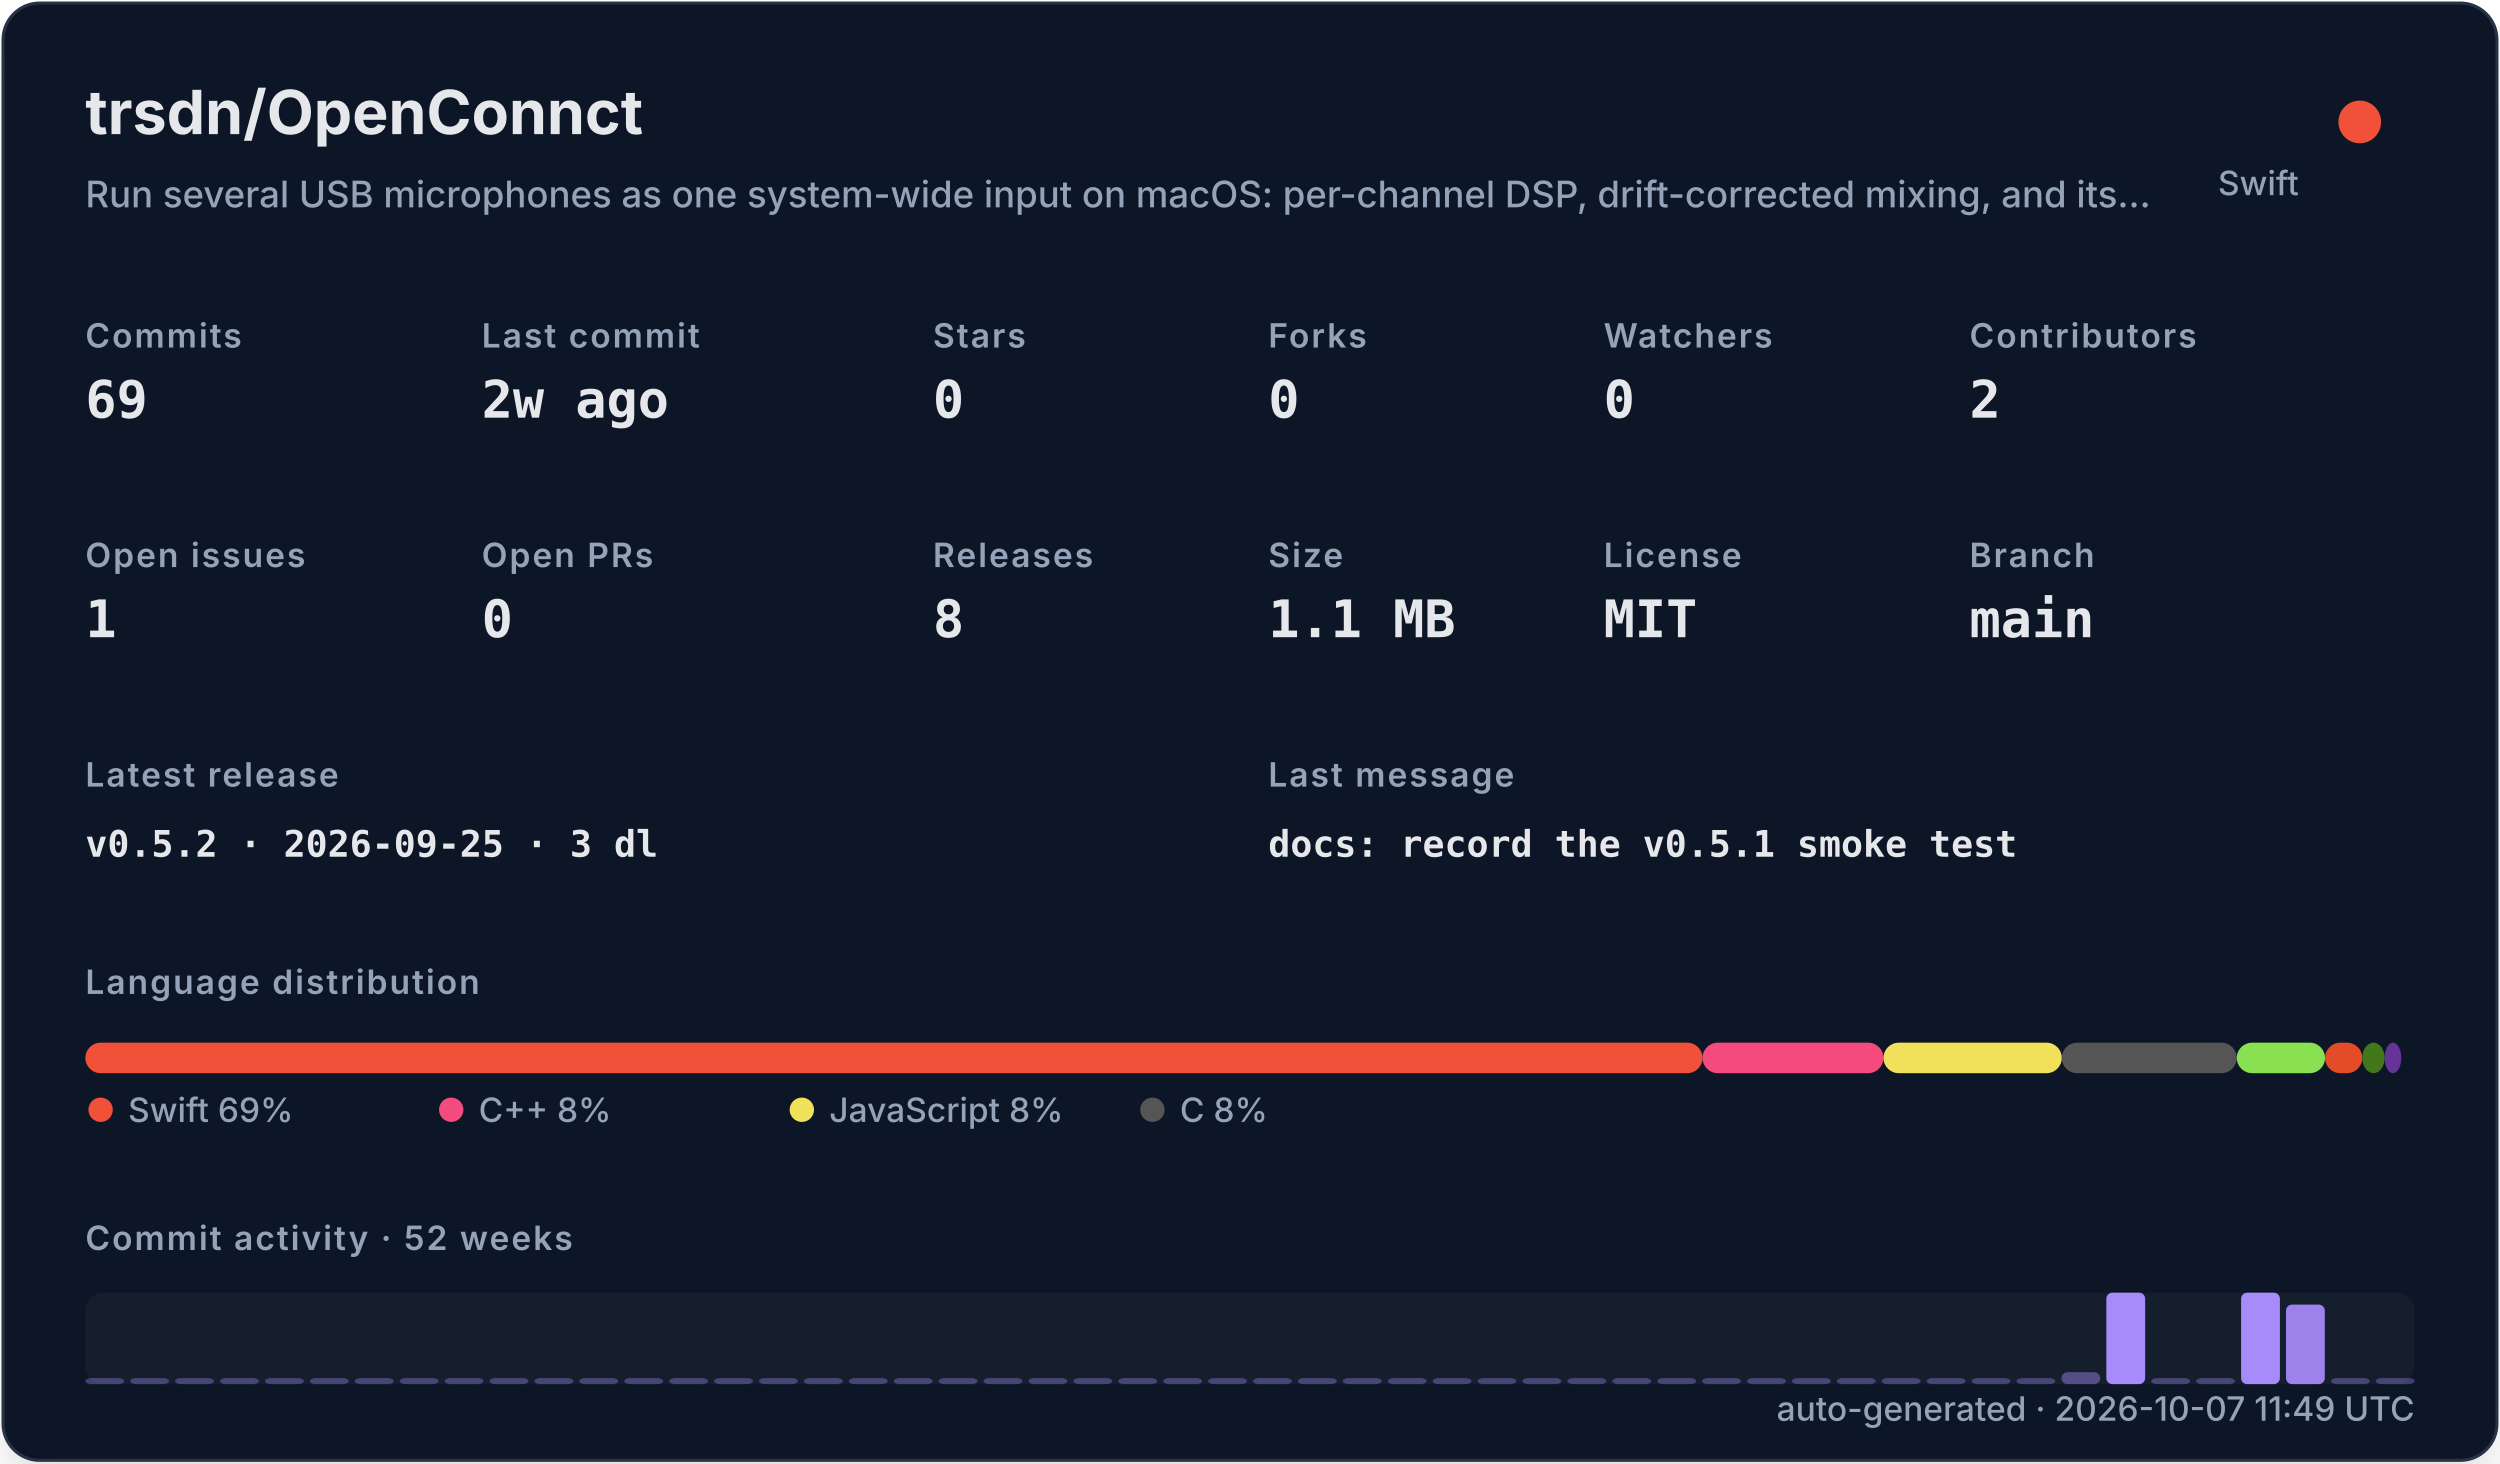
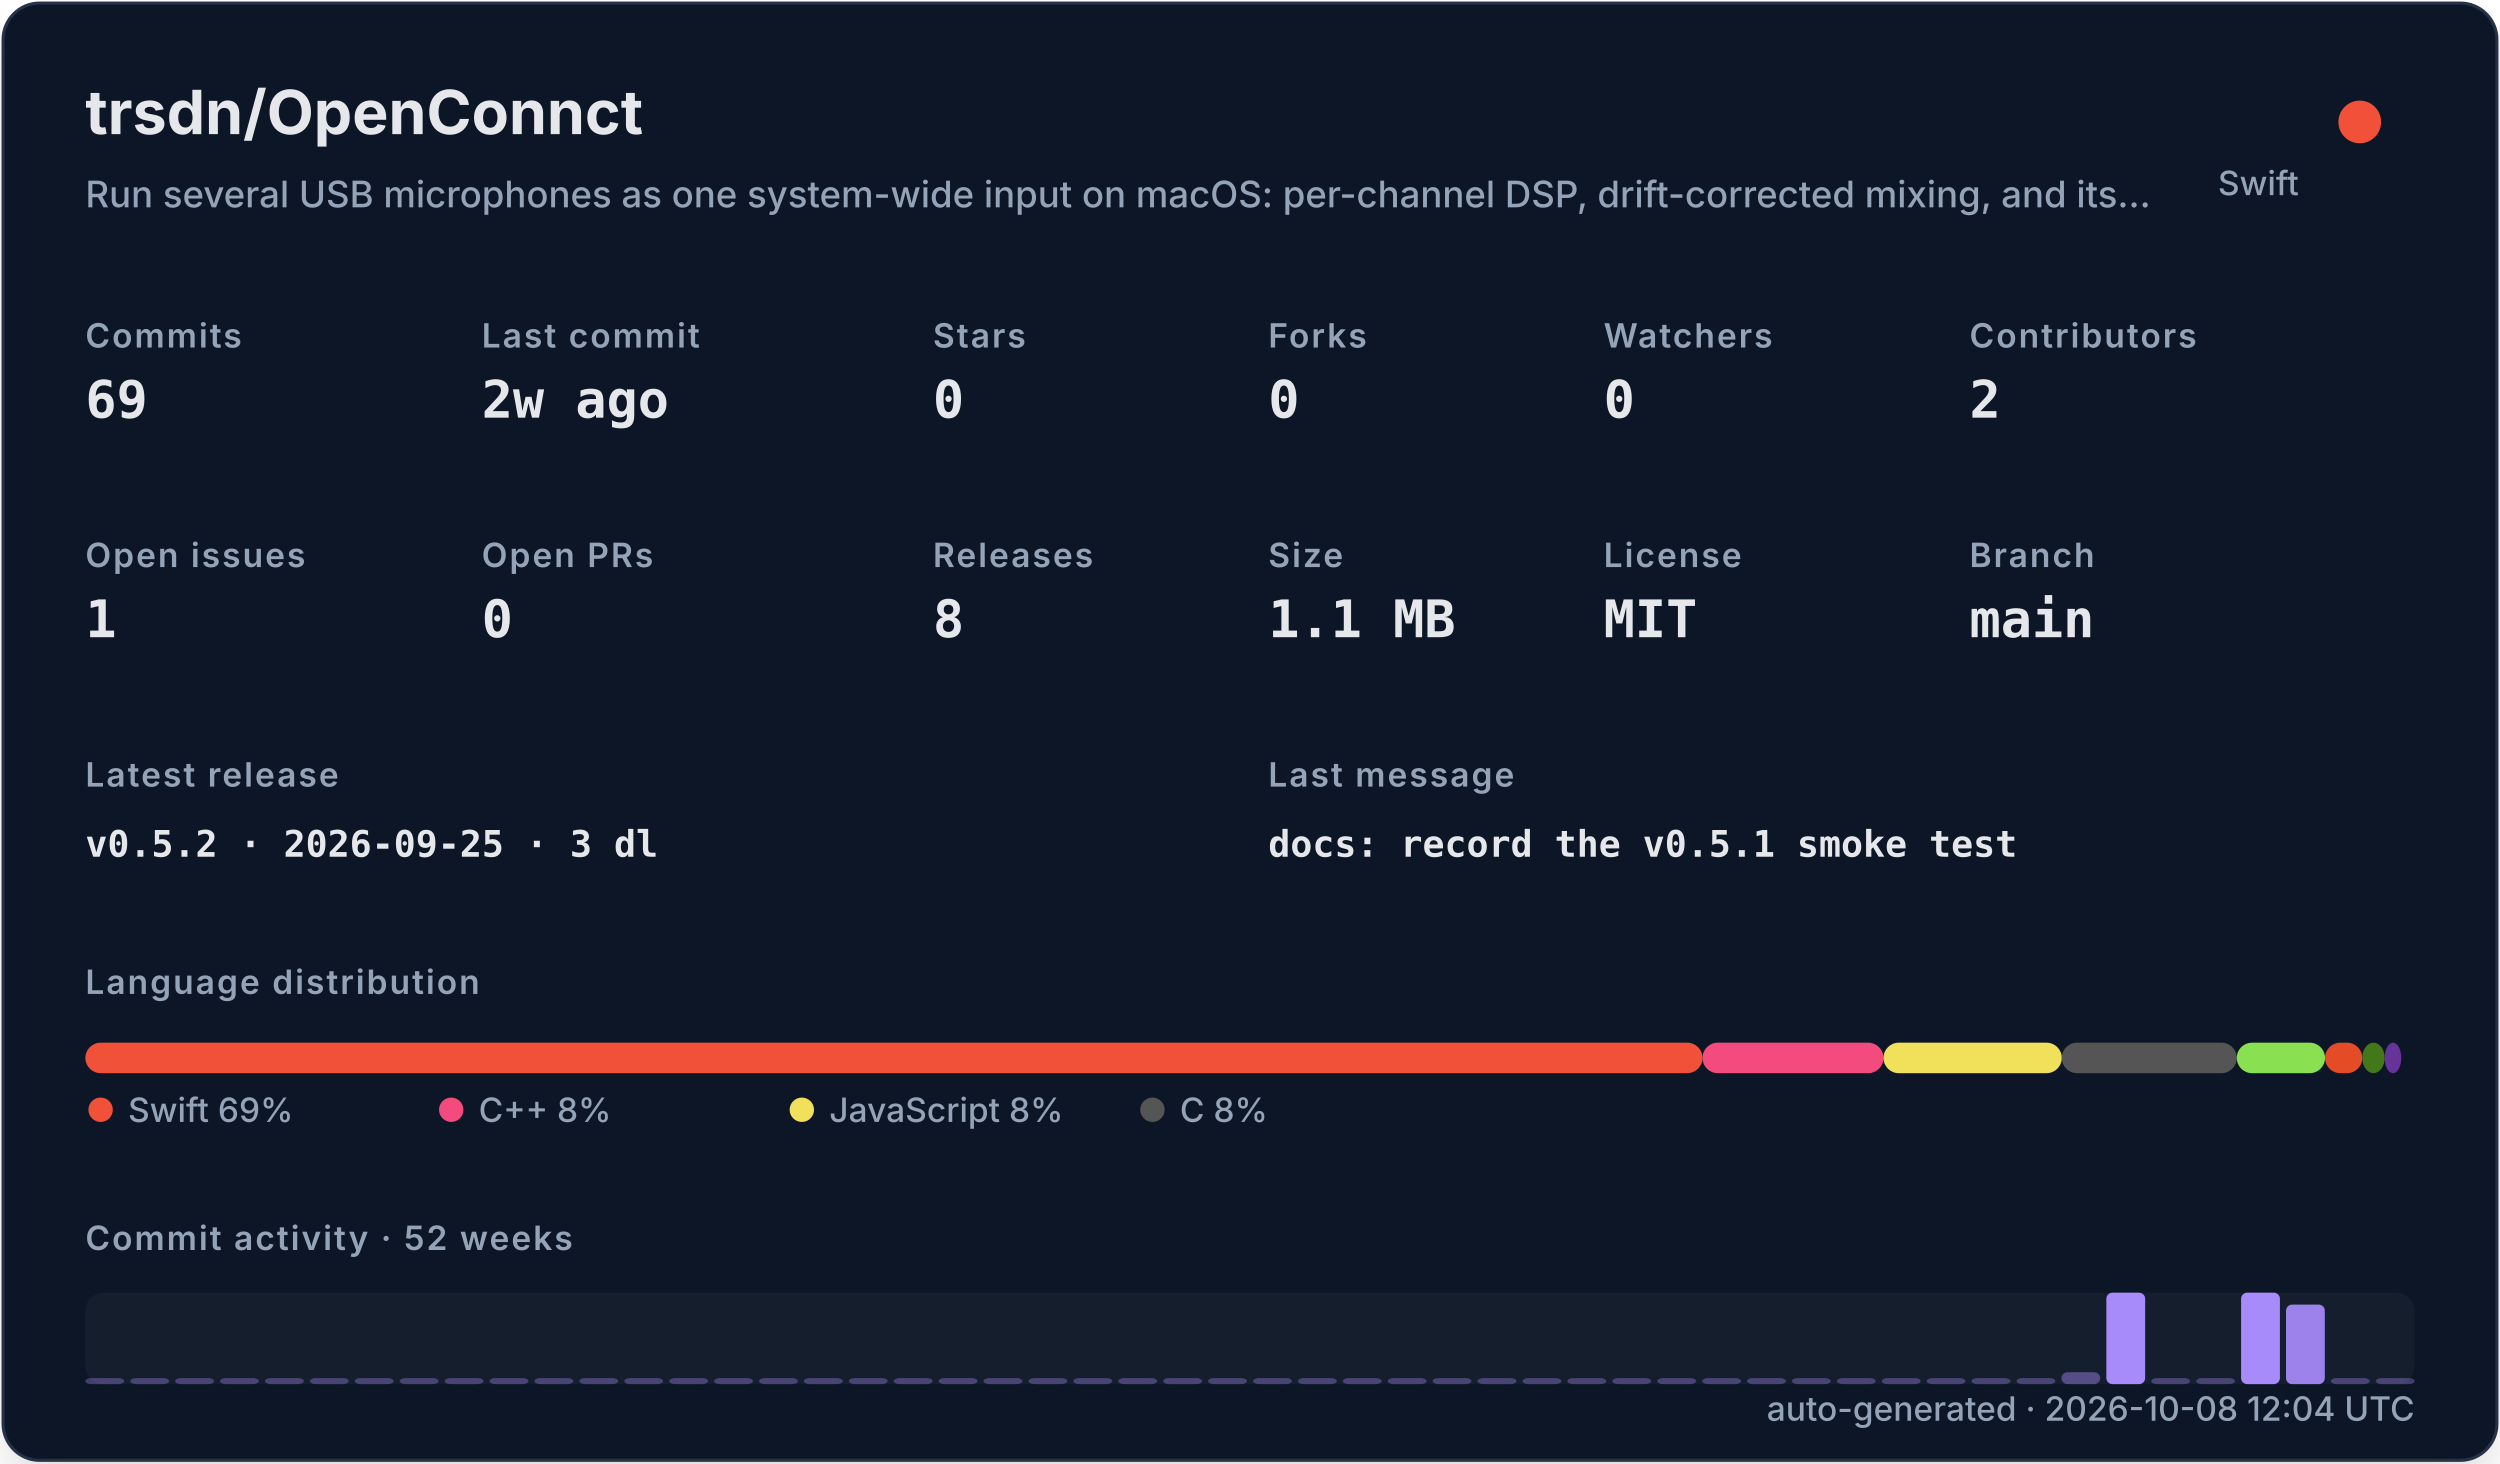
<svg xmlns="http://www.w3.org/2000/svg" width="820" height="480" viewBox="0 0 820 480" role="img">
  <defs>
    <filter id="shadow" x="-10%" y="-10%" width="120%" height="120%">
      <feDropShadow dx="0" dy="8" stdDeviation="10" flood-color="#000000" flood-opacity="0.16" />
    </filter>
    <style>
    .title { font: 700 20px -apple-system,BlinkMacSystemFont,"Segoe UI",sans-serif; fill: #e5e7eb; }
    .subtitle { font: 500 12px -apple-system,BlinkMacSystemFont,"Segoe UI",sans-serif; fill: #94a3b8; }
    .label { font: 600 11px -apple-system,BlinkMacSystemFont,"Segoe UI",sans-serif; fill: #94a3b8; text-transform: uppercase; letter-spacing: .06em; }
    .value { font: 700 17px ui-monospace,SFMono-Regular,Menlo,monospace; fill: #e5e7eb; }
    .small { font: 500 11px -apple-system,BlinkMacSystemFont,"Segoe UI",sans-serif; fill: #94a3b8; }
    .tiny { font: 500 10px -apple-system,BlinkMacSystemFont,"Segoe UI",sans-serif; fill: #94a3b8; }
    .mono { font: 650 12px ui-monospace,SFMono-Regular,Menlo,monospace; fill: #e5e7eb; }
  </style>
  </defs>
  <rect x="1" y="1" width="818" height="478" rx="12" fill="#111827" stroke="#263247" filter="url(#shadow)" />
  <text x="28" y="44" class="title">trsdn/OpenConnct</text>
  <text x="28" y="68" class="subtitle">Run several USB microphones as one system-wide input on macOS: per-channel DSP, drift-corrected mixing, and its…</text>
  <circle cx="774" cy="40" r="7" fill="#F05138" />
  <text x="754" y="64" text-anchor="end" class="small">Swift</text>
  <text x="28" y="114" class="label">Commits</text>
  <text x="28" y="137" class="value">69</text>
  <text x="158" y="114" class="label">Last commit</text>
  <text x="158" y="137" class="value">2w ago</text>
  <text x="306" y="114" class="label">Stars</text>
  <text x="306" y="137" class="value">0</text>
  <text x="416" y="114" class="label">Forks</text>
  <text x="416" y="137" class="value">0</text>
  <text x="526" y="114" class="label">Watchers</text>
  <text x="526" y="137" class="value">0</text>
  <text x="646" y="114" class="label">Contributors</text>
  <text x="646" y="137" class="value">2</text>
  <text x="28" y="186" class="label">Open issues</text>
  <text x="28" y="209" class="value">1</text>
  <text x="158" y="186" class="label">Open PRs</text>
  <text x="158" y="209" class="value">0</text>
  <text x="306" y="186" class="label">Releases</text>
  <text x="306" y="209" class="value">8</text>
  <text x="416" y="186" class="label">Size</text>
  <text x="416" y="209" class="value">1.1 MB</text>
  <text x="526" y="186" class="label">License</text>
  <text x="526" y="209" class="value">MIT</text>
  <text x="646" y="186" class="label">Branch</text>
  <text x="646" y="209" class="value">main</text>
  <text x="28" y="258" class="label">Latest release</text>
  <text x="28" y="281" class="mono">v0.5.2 · 2026-09-25 · 3 dl</text>
  <text x="416" y="258" class="label">Last message</text>
  <text x="416" y="281" class="mono">docs: record the v0.5.1 smoke test</text>
  <text x="28" y="326" class="label">Language distribution</text>
  <rect x="28.00" y="342" width="530.42" height="10" rx="5" fill="#F05138" />
  <rect x="558.42" y="342" width="59.36" height="10" rx="5" fill="#f34b7d" />
  <rect x="617.78" y="342" width="58.49" height="10" rx="5" fill="#f1e05a" />
  <rect x="676.27" y="342" width="57.38" height="10" rx="5" fill="#555555" />
  <rect x="733.66" y="342" width="28.95" height="10" rx="5" fill="#89e051" />
  <rect x="762.61" y="342" width="12.22" height="10" rx="5" fill="#e34c26" />
  <rect x="774.83" y="342" width="7.34" height="10" rx="5" fill="#427819" />
  <rect x="782.17" y="342" width="5.45" height="10" rx="5" fill="#663399" />
  <circle cx="33" cy="364" r="4" fill="#F05138" />
  <text x="42" y="368" class="small">Swift 69%</text>
  <circle cx="148" cy="364" r="4" fill="#f34b7d" />
  <text x="157" y="368" class="small">C++ 8%</text>
  <circle cx="263" cy="364" r="4" fill="#f1e05a" />
  <text x="272" y="368" class="small">JavaScript 8%</text>
  <circle cx="378" cy="364" r="4" fill="#555555" />
  <text x="387" y="368" class="small">C 8%</text>
  <text x="28" y="410" class="label">Commit activity · 52 weeks</text>
  <rect x="28" y="424" width="764" height="30" rx="6" fill="#1f2937" opacity=".42" />
  <rect x="28.00" y="452.00" width="12.73" height="2.00" rx="2" fill="#a78bfa" opacity="0.35" />
  <rect x="42.73" y="452.00" width="12.73" height="2.00" rx="2" fill="#a78bfa" opacity="0.35" />
  <rect x="57.46" y="452.00" width="12.73" height="2.00" rx="2" fill="#a78bfa" opacity="0.35" />
  <rect x="72.19" y="452.00" width="12.73" height="2.00" rx="2" fill="#a78bfa" opacity="0.35" />
  <rect x="86.92" y="452.00" width="12.73" height="2.00" rx="2" fill="#a78bfa" opacity="0.35" />
  <rect x="101.65" y="452.00" width="12.73" height="2.00" rx="2" fill="#a78bfa" opacity="0.35" />
  <rect x="116.38" y="452.00" width="12.73" height="2.00" rx="2" fill="#a78bfa" opacity="0.35" />
  <rect x="131.12" y="452.00" width="12.73" height="2.00" rx="2" fill="#a78bfa" opacity="0.35" />
  <rect x="145.85" y="452.00" width="12.73" height="2.00" rx="2" fill="#a78bfa" opacity="0.35" />
  <rect x="160.58" y="452.00" width="12.73" height="2.00" rx="2" fill="#a78bfa" opacity="0.35" />
  <rect x="175.31" y="452.00" width="12.73" height="2.00" rx="2" fill="#a78bfa" opacity="0.35" />
  <rect x="190.04" y="452.00" width="12.73" height="2.00" rx="2" fill="#a78bfa" opacity="0.35" />
  <rect x="204.77" y="452.00" width="12.73" height="2.00" rx="2" fill="#a78bfa" opacity="0.35" />
  <rect x="219.50" y="452.00" width="12.73" height="2.00" rx="2" fill="#a78bfa" opacity="0.35" />
  <rect x="234.23" y="452.00" width="12.73" height="2.00" rx="2" fill="#a78bfa" opacity="0.35" />
  <rect x="248.96" y="452.00" width="12.73" height="2.00" rx="2" fill="#a78bfa" opacity="0.35" />
  <rect x="263.69" y="452.00" width="12.73" height="2.00" rx="2" fill="#a78bfa" opacity="0.35" />
  <rect x="278.42" y="452.00" width="12.73" height="2.00" rx="2" fill="#a78bfa" opacity="0.35" />
  <rect x="293.15" y="452.00" width="12.73" height="2.00" rx="2" fill="#a78bfa" opacity="0.35" />
  <rect x="307.88" y="452.00" width="12.73" height="2.00" rx="2" fill="#a78bfa" opacity="0.35" />
  <rect x="322.62" y="452.00" width="12.73" height="2.00" rx="2" fill="#a78bfa" opacity="0.35" />
  <rect x="337.35" y="452.00" width="12.73" height="2.00" rx="2" fill="#a78bfa" opacity="0.35" />
  <rect x="352.08" y="452.00" width="12.73" height="2.00" rx="2" fill="#a78bfa" opacity="0.35" />
  <rect x="366.81" y="452.00" width="12.73" height="2.00" rx="2" fill="#a78bfa" opacity="0.35" />
  <rect x="381.54" y="452.00" width="12.73" height="2.00" rx="2" fill="#a78bfa" opacity="0.35" />
  <rect x="396.27" y="452.00" width="12.73" height="2.00" rx="2" fill="#a78bfa" opacity="0.35" />
  <rect x="411.00" y="452.00" width="12.73" height="2.00" rx="2" fill="#a78bfa" opacity="0.35" />
  <rect x="425.73" y="452.00" width="12.73" height="2.00" rx="2" fill="#a78bfa" opacity="0.35" />
  <rect x="440.46" y="452.00" width="12.73" height="2.00" rx="2" fill="#a78bfa" opacity="0.35" />
  <rect x="455.19" y="452.00" width="12.73" height="2.00" rx="2" fill="#a78bfa" opacity="0.35" />
  <rect x="469.92" y="452.00" width="12.73" height="2.00" rx="2" fill="#a78bfa" opacity="0.35" />
  <rect x="484.65" y="452.00" width="12.73" height="2.00" rx="2" fill="#a78bfa" opacity="0.35" />
  <rect x="499.38" y="452.00" width="12.73" height="2.00" rx="2" fill="#a78bfa" opacity="0.35" />
  <rect x="514.12" y="452.00" width="12.73" height="2.00" rx="2" fill="#a78bfa" opacity="0.35" />
  <rect x="528.85" y="452.00" width="12.73" height="2.00" rx="2" fill="#a78bfa" opacity="0.35" />
  <rect x="543.58" y="452.00" width="12.73" height="2.00" rx="2" fill="#a78bfa" opacity="0.35" />
  <rect x="558.31" y="452.00" width="12.73" height="2.00" rx="2" fill="#a78bfa" opacity="0.35" />
  <rect x="573.04" y="452.00" width="12.73" height="2.00" rx="2" fill="#a78bfa" opacity="0.35" />
  <rect x="587.77" y="452.00" width="12.73" height="2.00" rx="2" fill="#a78bfa" opacity="0.35" />
  <rect x="602.50" y="452.00" width="12.73" height="2.00" rx="2" fill="#a78bfa" opacity="0.35" />
  <rect x="617.23" y="452.00" width="12.73" height="2.00" rx="2" fill="#a78bfa" opacity="0.35" />
  <rect x="631.96" y="452.00" width="12.73" height="2.00" rx="2" fill="#a78bfa" opacity="0.35" />
  <rect x="646.69" y="452.00" width="12.73" height="2.00" rx="2" fill="#a78bfa" opacity="0.35" />
  <rect x="661.42" y="452.00" width="12.73" height="2.00" rx="2" fill="#a78bfa" opacity="0.35" />
  <rect x="676.15" y="450.09" width="12.73" height="3.91" rx="2" fill="#a78bfa" opacity="0.43" />
  <rect x="690.88" y="424.00" width="12.73" height="30.00" rx="2" fill="#a78bfa" opacity="1.00" />
  <rect x="705.62" y="452.00" width="12.73" height="2.00" rx="2" fill="#a78bfa" opacity="0.35" />
  <rect x="720.35" y="452.00" width="12.73" height="2.00" rx="2" fill="#a78bfa" opacity="0.35" />
  <rect x="735.08" y="424.00" width="12.73" height="30.00" rx="2" fill="#a78bfa" opacity="1.00" />
  <rect x="749.81" y="427.91" width="12.73" height="26.09" rx="2" fill="#a78bfa" opacity="0.92" />
  <rect x="764.54" y="452.00" width="12.73" height="2.00" rx="2" fill="#a78bfa" opacity="0.35" />
  <rect x="779.27" y="452.00" width="12.73" height="2.00" rx="2" fill="#a78bfa" opacity="0.35" />
-   <text x="792" y="466" text-anchor="end" class="small">auto-generated · 2026-10-07 11:49 UTC</text>
+   <text x="792" y="466" text-anchor="end" class="small">auto-generated · 2026-10-08 12:04 UTC</text>
</svg>
